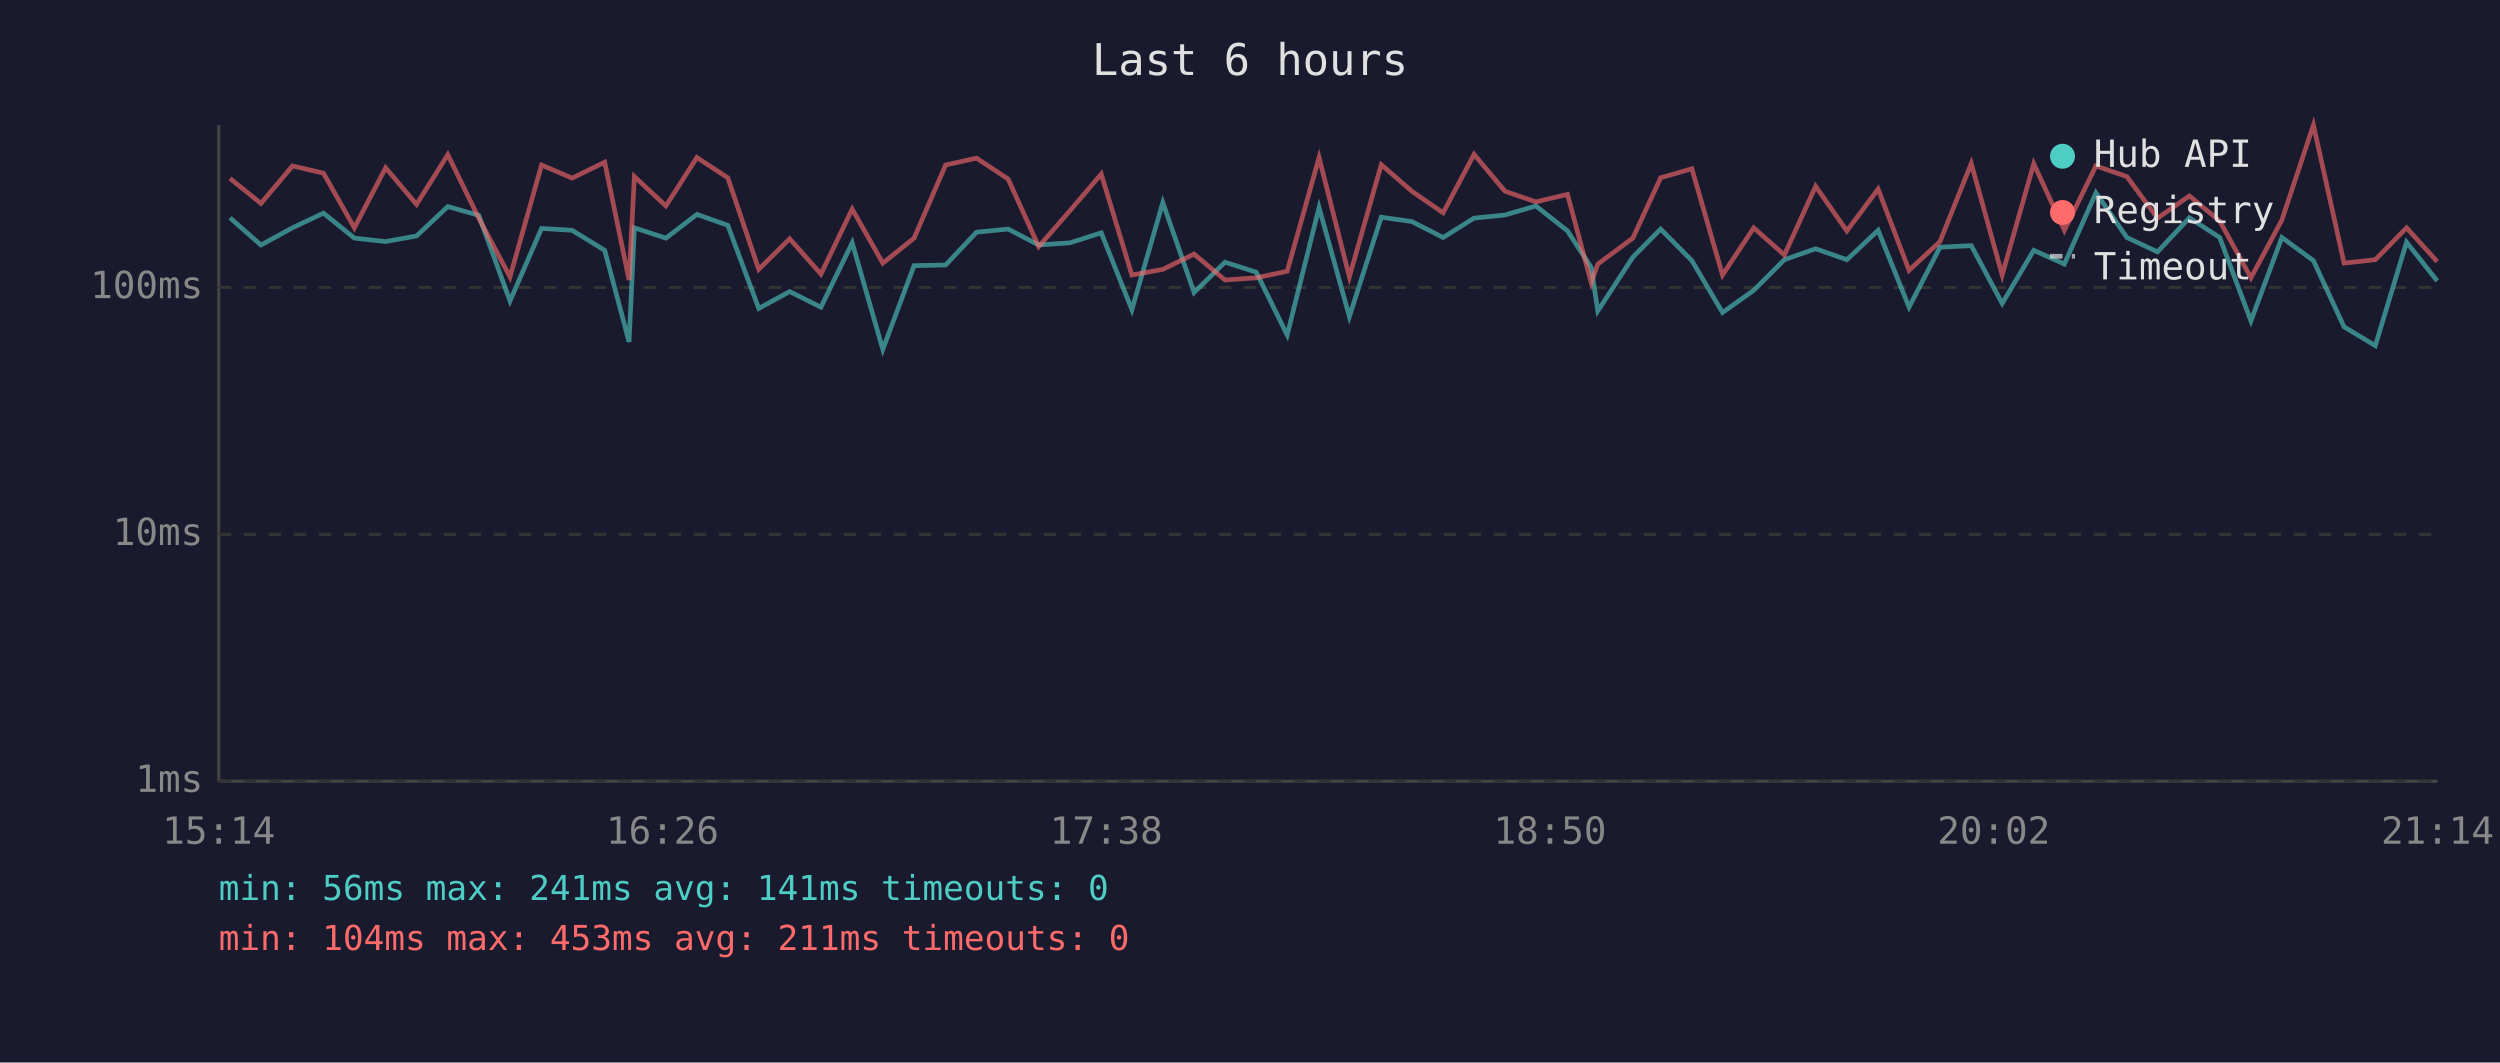
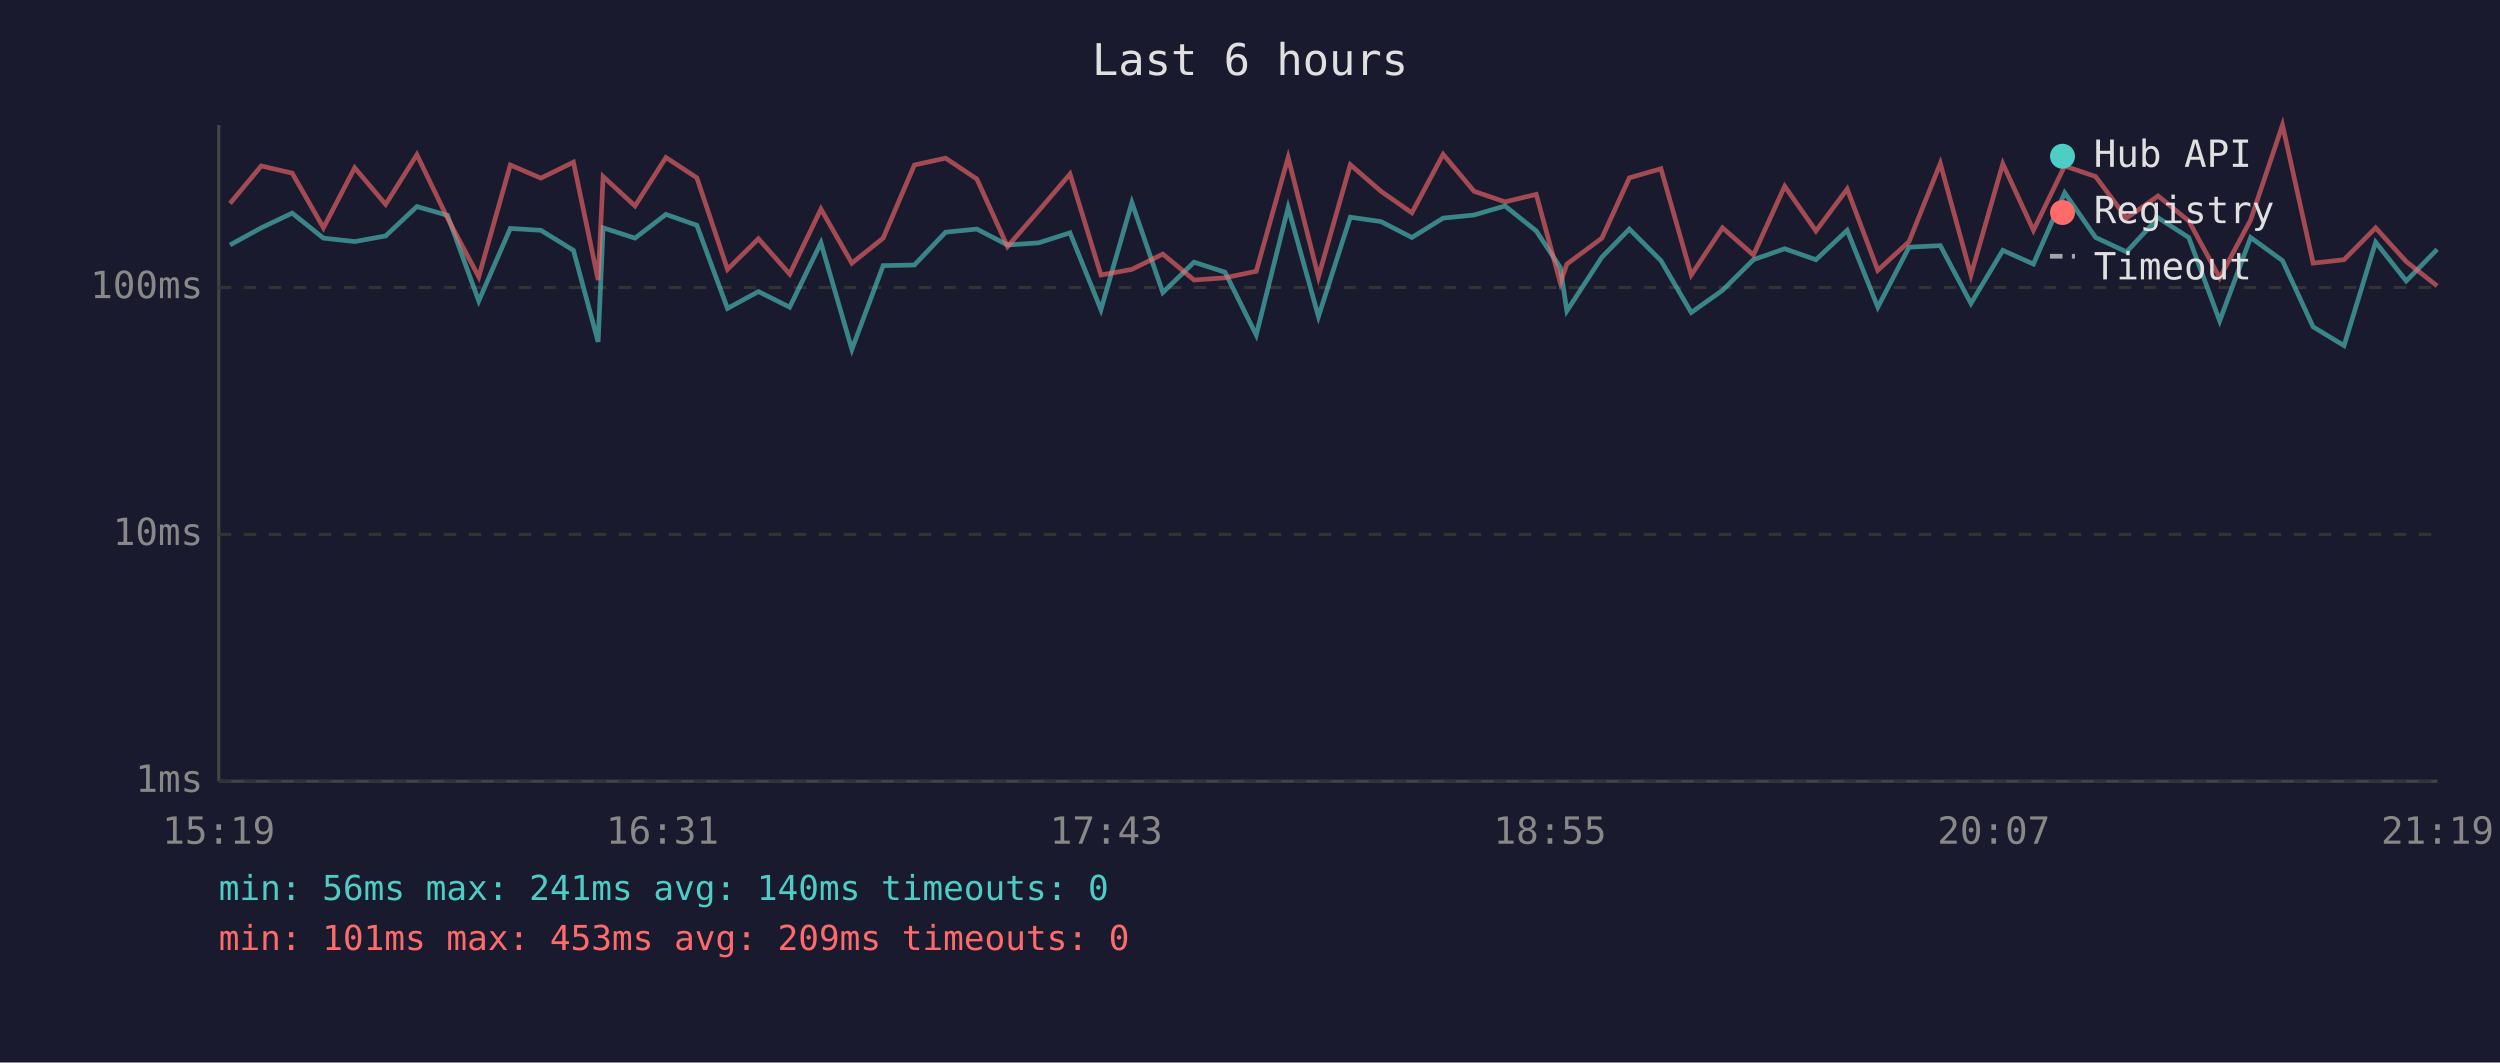
<svg xmlns="http://www.w3.org/2000/svg" viewBox="0 0 800 340" font-family="monospace" font-size="12">
  <rect width="800" height="340" fill="#1a1a2e" />
  <text x="400" y="24" fill="#e0e0e0" font-size="14" text-anchor="middle">Last 6 hours</text>
  <line x1="70" y1="40" x2="70" y2="250" stroke="#444" stroke-width="1" />
  <line x1="70" y1="250" x2="780" y2="250" stroke="#444" stroke-width="1" />
  <line x1="70" y1="250" x2="780" y2="250" stroke="#333" stroke-width="1" stroke-dasharray="4" />
  <text x="65" y="250" fill="#888" text-anchor="end" dominant-baseline="middle">1ms</text>
  <line x1="70" y1="171" x2="780" y2="171" stroke="#333" stroke-width="1" stroke-dasharray="4" />
  <text x="65" y="171" fill="#888" text-anchor="end" dominant-baseline="middle">10ms</text>
  <line x1="70" y1="92" x2="780" y2="92" stroke="#333" stroke-width="1" stroke-dasharray="4" />
  <text x="65" y="92" fill="#888" text-anchor="end" dominant-baseline="middle">100ms</text>
-   <text x="70" y="270" fill="#888" text-anchor="middle">15:14</text>
-   <text x="212" y="270" fill="#888" text-anchor="middle">16:26</text>
-   <text x="354" y="270" fill="#888" text-anchor="middle">17:38</text>
-   <text x="496" y="270" fill="#888" text-anchor="middle">18:50</text>
-   <text x="638" y="270" fill="#888" text-anchor="middle">20:02</text>
-   <text x="780" y="270" fill="#888" text-anchor="middle">21:14</text>
-   <polyline points="73.6,69.7 83.5,78.4 93.6,72.9 103.5,68.2 113.4,76.2 123.4,77.3 133.3,75.5 143.3,66.1 153.2,68.9 163.2,96.3 173.3,73.1 183.1,73.7 193.5,80.1 201.3,109.4 203.0,72.9 213.1,76.2 223.0,68.6 232.9,72.1 242.8,98.7 252.7,93.3 262.7,98.3 272.7,77.7 282.5,111.8 292.5,85.0 302.6,84.8 312.5,74.3 322.6,73.3 332.4,78.4 342.4,77.7 352.4,74.5 362.2,99.1 372.1,64.8 382.1,93.6 392.0,83.9 402.0,87.1 411.9,107.2 422.1,66.4 431.8,101.3 442.0,69.5 451.8,70.9 461.8,76.0 471.7,69.8 481.6,68.8 491.5,65.9 501.6,73.9 509.2,85.6 511.3,99.5 522.5,82.3 531.4,73.3 541.4,83.4 551.2,100.0 561.2,92.9 571.0,83.1 581.0,79.6 591.0,83.1 601.0,73.7 610.9,98.3 620.8,79.1 630.8,78.6 640.7,97.1 650.8,80.1 660.6,84.5 670.7,61.7 680.6,76.0 690.4,80.6 700.6,69.7 710.3,76.0 720.3,102.7 730.2,76.0 740.3,83.4 750.1,104.6 760.1,110.6 770.1,77.5 779.9,89.9" fill="none" stroke="#4ecdc4" stroke-width="1.5" opacity="0.6" />
-   <polyline points="73.6,57.1 83.5,65.1 93.6,53.1 103.5,55.4 113.4,72.9 123.4,53.7 133.3,65.4 143.3,49.5 153.2,69.8 163.2,88.6 173.3,52.8 183.1,57.0 193.5,51.9 201.3,89.6 203.0,56.5 213.1,65.9 223.0,50.4 232.9,56.9 242.8,86.2 252.7,76.4 262.7,87.7 272.7,66.9 282.5,84.2 292.5,76.2 302.6,52.8 312.5,50.6 322.6,57.3 332.4,78.9 342.4,67.4 352.4,55.7 362.2,88.0 372.1,86.2 382.1,81.3 392.0,89.6 402.0,88.9 411.9,86.8 422.1,50.4 431.8,88.6 442.0,52.7 451.8,61.2 461.8,68.1 471.7,49.4 481.6,61.2 491.5,64.6 501.6,62.2 509.2,90.5 511.3,84.5 522.5,76.2 531.4,56.9 541.4,54.0 551.2,88.0 561.2,72.9 571.0,81.6 581.0,59.6 591.0,73.9 601.0,60.5 610.9,86.5 620.8,77.3 630.8,52.3 640.7,88.0 650.8,52.4 660.6,73.7 670.7,53.1 680.6,56.5 690.4,69.8 700.6,62.7 710.3,70.7 720.3,88.9 730.2,70.4 740.3,40.0 750.1,84.2 760.1,83.1 770.1,72.9 779.9,83.7" fill="none" stroke="#ff6b6b" stroke-width="1.5" opacity="0.6" />
+   <text x="70" y="270" fill="#888" text-anchor="middle">15:19</text>
+   <text x="212" y="270" fill="#888" text-anchor="middle">16:31</text>
+   <text x="354" y="270" fill="#888" text-anchor="middle">17:43</text>
+   <text x="496" y="270" fill="#888" text-anchor="middle">18:55</text>
+   <text x="638" y="270" fill="#888" text-anchor="middle">20:07</text>
+   <text x="780" y="270" fill="#888" text-anchor="middle">21:19</text>
+   <polyline points="73.6,78.4 83.6,72.9 93.5,68.2 103.5,76.2 113.5,77.3 123.4,75.5 133.4,66.1 143.2,68.9 153.2,96.3 163.3,73.1 173.1,73.7 183.5,80.1 191.4,109.4 193.0,72.9 203.2,76.2 213.1,68.6 223.0,72.1 232.8,98.7 242.7,93.3 252.7,98.3 262.7,77.7 272.6,111.8 282.6,85.0 292.6,84.8 302.6,74.3 312.6,73.3 322.4,78.4 332.4,77.7 342.4,74.5 352.3,99.1 362.2,64.8 372.1,93.6 382.1,83.9 392.0,87.1 402.0,107.2 412.2,66.4 421.9,101.3 432.1,69.5 441.9,70.9 451.8,76.0 461.8,69.8 471.7,68.8 481.6,65.9 491.6,73.9 499.3,85.6 501.4,99.5 512.6,82.3 521.4,73.3 531.5,83.4 541.2,100.0 551.2,92.9 561.1,83.1 571.1,79.6 581.1,83.1 591.1,73.7 600.9,98.3 610.9,79.1 620.9,78.6 630.7,97.1 640.9,80.1 650.7,84.5 660.7,61.7 670.6,76.0 680.5,80.6 690.6,69.7 700.4,76.0 710.3,102.7 720.2,76.0 730.4,83.4 740.2,104.6 750.1,110.6 760.2,77.5 770.0,89.9 779.9,79.8" fill="none" stroke="#4ecdc4" stroke-width="1.5" opacity="0.6" />
+   <polyline points="73.6,65.1 83.6,53.1 93.5,55.4 103.5,72.9 113.5,53.7 123.4,65.4 133.4,49.5 143.2,69.8 153.2,88.6 163.3,52.8 173.1,57.0 183.5,51.9 191.4,89.6 193.0,56.5 203.2,65.9 213.1,50.4 223.0,56.9 232.8,86.2 242.7,76.4 252.7,87.7 262.7,66.9 272.6,84.2 282.6,76.2 292.6,52.8 302.6,50.6 312.6,57.3 322.4,78.9 332.4,67.4 342.4,55.7 352.3,88.0 362.2,86.2 372.1,81.3 382.1,89.6 392.0,88.9 402.0,86.8 412.2,50.4 421.9,88.6 432.1,52.7 441.9,61.2 451.8,68.1 461.8,49.4 471.7,61.2 481.6,64.6 491.6,62.2 499.3,90.5 501.4,84.5 512.6,76.2 521.4,56.9 531.5,54.0 541.2,88.0 551.2,72.9 561.1,81.6 571.1,59.6 581.1,73.9 591.1,60.5 600.9,86.5 610.9,77.3 620.9,52.3 630.7,88.0 640.9,52.4 650.7,73.7 660.7,53.1 670.6,56.5 680.5,69.8 690.6,62.7 700.4,70.7 710.3,88.9 720.2,70.4 730.4,40.0 740.2,84.2 750.1,83.1 760.2,72.9 770.0,83.7 779.9,91.5" fill="none" stroke="#ff6b6b" stroke-width="1.5" opacity="0.6" />
  <circle cx="660" cy="50" r="4" fill="#4ecdc4" />
  <text x="670" y="50" fill="#e0e0e0" dominant-baseline="middle">Hub API</text>
  <circle cx="660" cy="68" r="4" fill="#ff6b6b" />
  <text x="670" y="68" fill="#e0e0e0" dominant-baseline="middle">Registry</text>
  <line x1="656" y1="82" x2="664" y2="82" stroke="#e0e0e0" stroke-width="1.5" stroke-dasharray="4,3" opacity="0.7" />
  <text x="670" y="86" fill="#e0e0e0" dominant-baseline="middle">Timeout</text>
-   <text x="70" y="288" fill="#4ecdc4" font-size="11">min: 56ms  max: 241ms  avg: 141ms  timeouts: 0</text>
-   <text x="70" y="304" fill="#ff6b6b" font-size="11">min: 104ms  max: 453ms  avg: 211ms  timeouts: 0</text>
+   <text x="70" y="288" fill="#4ecdc4" font-size="11">min: 56ms  max: 241ms  avg: 140ms  timeouts: 0</text>
+   <text x="70" y="304" fill="#ff6b6b" font-size="11">min: 101ms  max: 453ms  avg: 209ms  timeouts: 0</text>
</svg>
